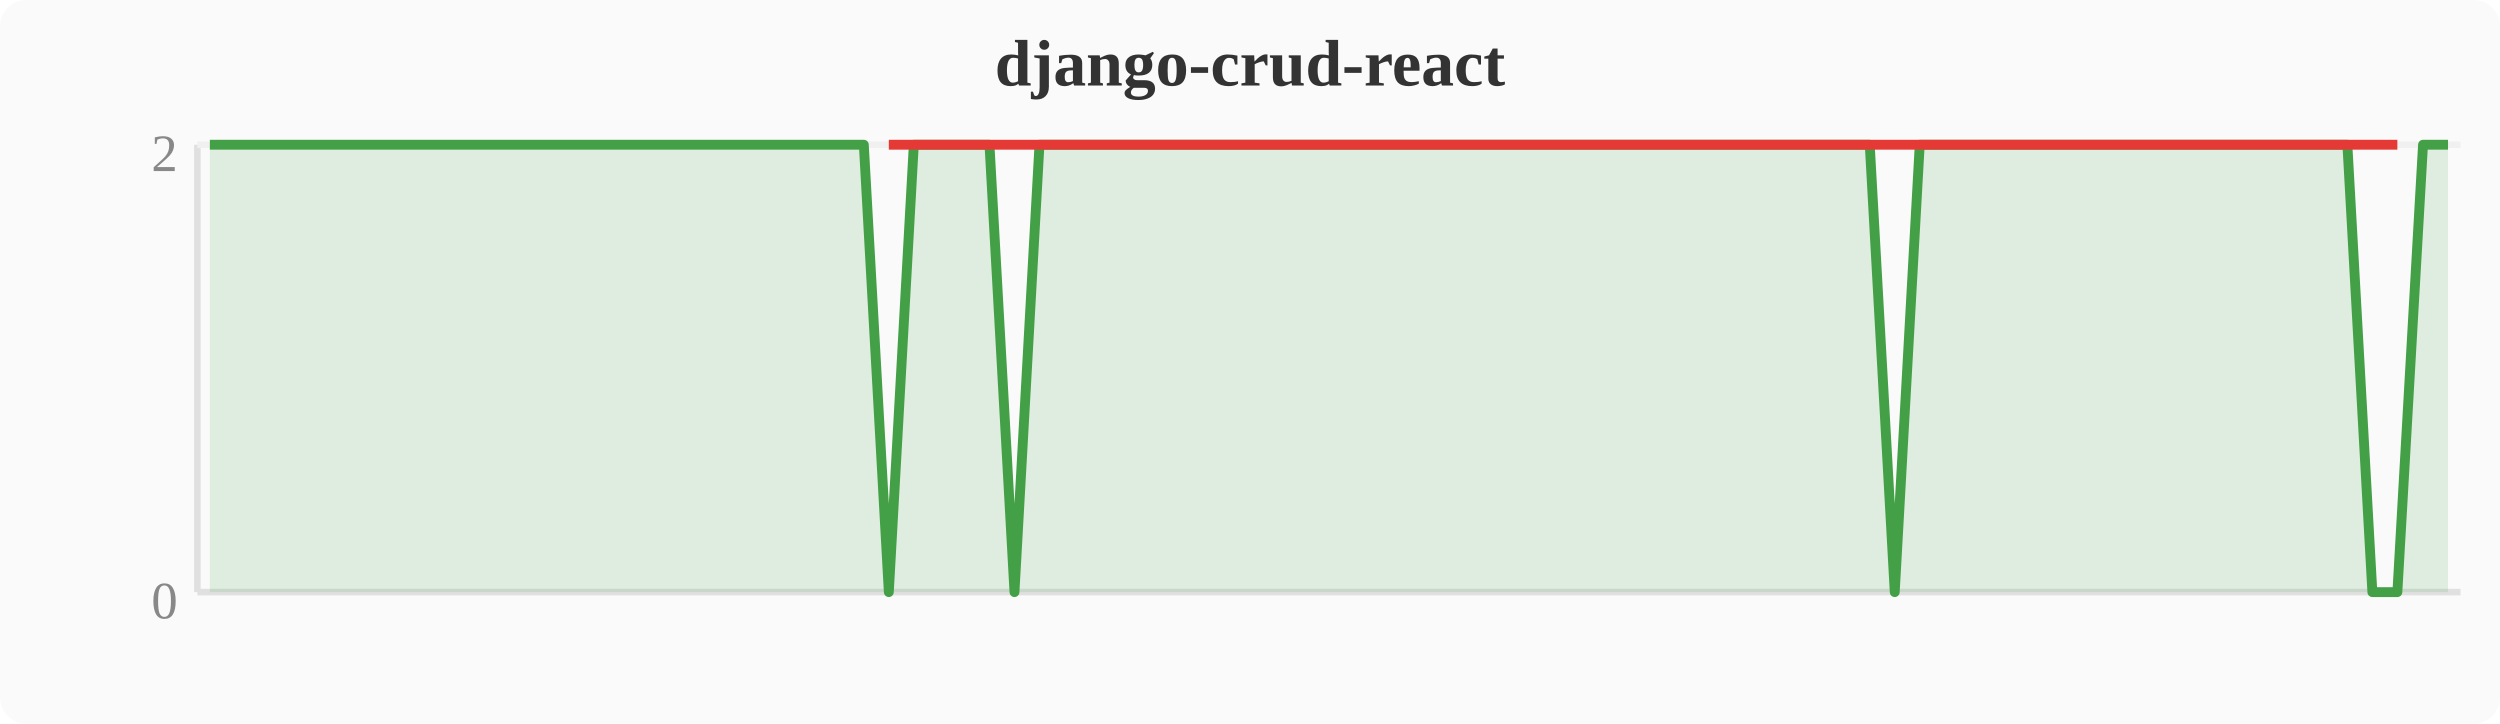
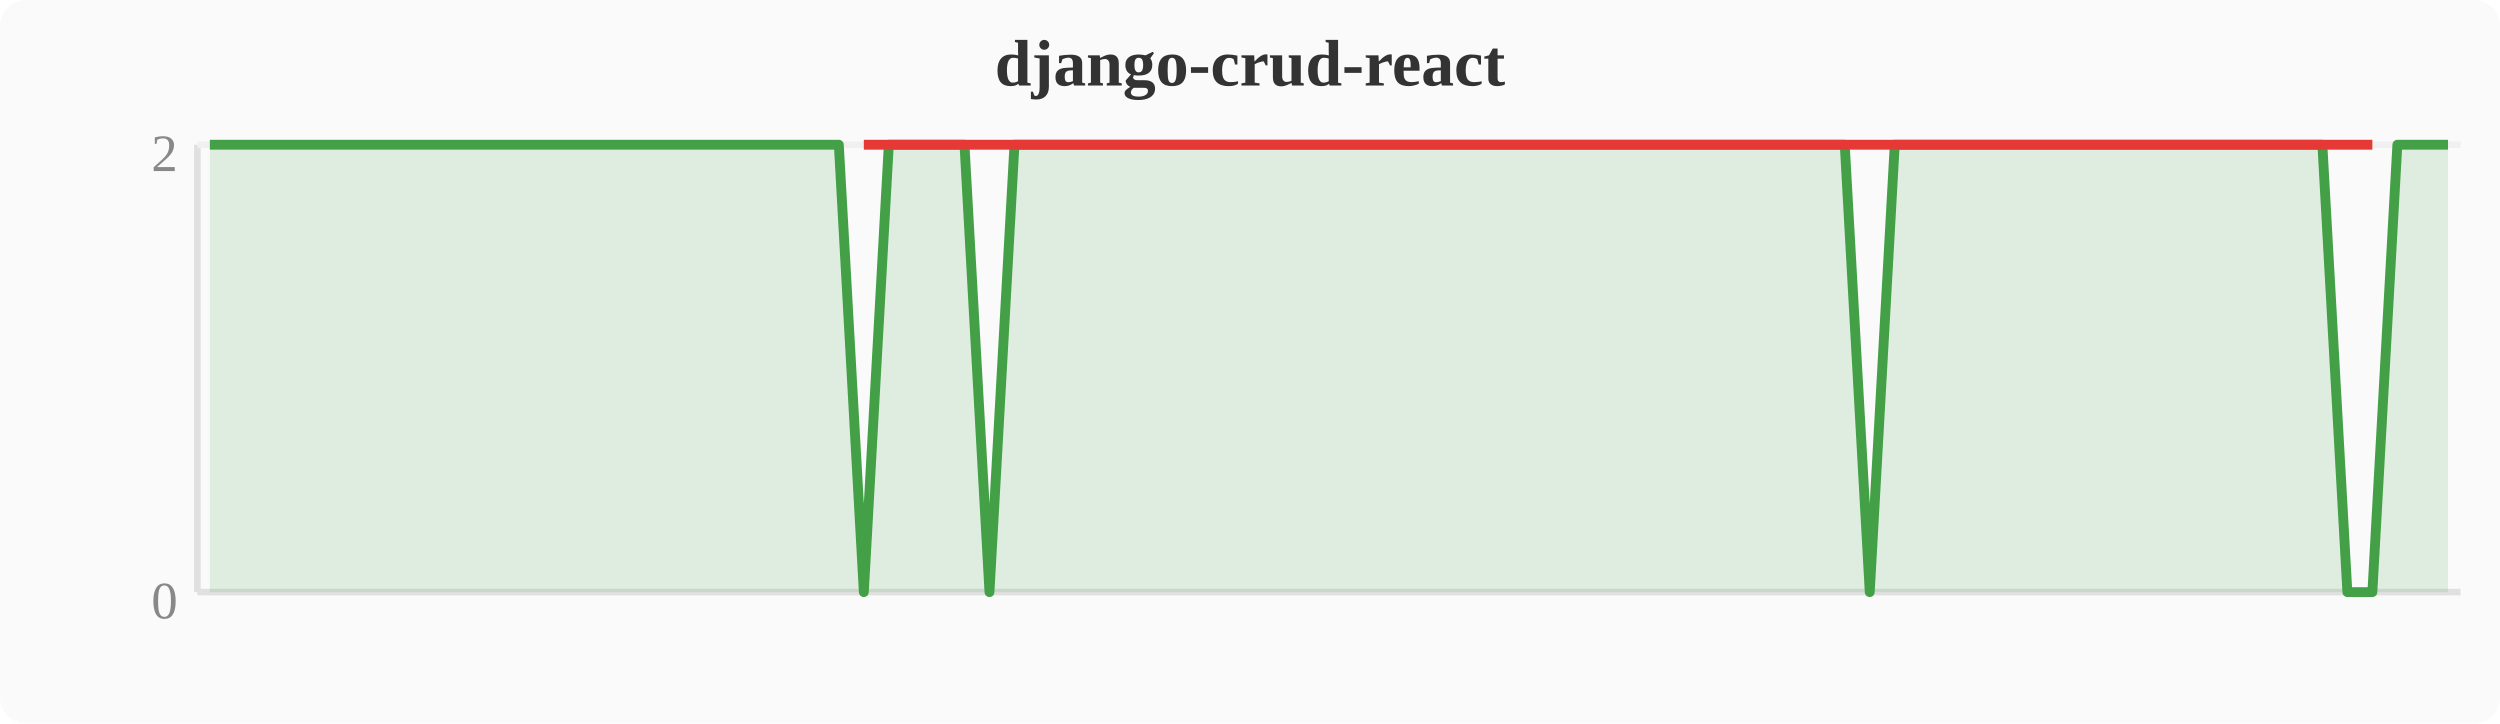
<svg xmlns="http://www.w3.org/2000/svg" width="380" height="110" viewBox="0 0 380 110">
  <rect width="380" height="110" fill="#fafafa" rx="4" />
  <text x="190" y="13" text-anchor="middle" font-size="10" font-weight="bold" fill="#333">django-crud-react</text>
  <line x1="30" y1="22" x2="30" y2="90" stroke="#e0e0e0" stroke-width="1" />
  <line x1="30" y1="90" x2="374" y2="90" stroke="#e0e0e0" stroke-width="1" />
  <line x1="30" y1="22" x2="374" y2="22" stroke="#f0f0f0" stroke-width="1" />
  <text x="27" y="94" text-anchor="end" font-size="8" fill="#888">0</text>
  <text x="27" y="26" text-anchor="end" font-size="8" fill="#888">2</text>
-   <polygon points="31.9,22.0 35.7,22.0 39.6,22.0 43.4,22.0 47.2,22.0 51.0,22.0 54.8,22.0 58.7,22.0 62.5,22.0 66.3,22.0 70.1,22.0 74.0,22.0 77.8,22.0 81.6,22.0 85.4,22.0 89.2,22.0 93.1,22.0 96.9,22.0 100.7,22.0 104.5,22.0 108.4,22.0 112.2,22.0 116.0,22.0 119.8,22.0 123.6,22.0 127.5,22.0 131.3,22.0 135.1,90.0 138.9,22.0 142.8,22.0 146.6,22.0 150.4,22.0 154.2,90.0 158.0,22.0 161.9,22.0 165.7,22.0 169.5,22.0 173.3,22.0 177.2,22.0 181.0,22.0 184.8,22.0 188.6,22.0 192.4,22.0 196.3,22.0 200.1,22.0 203.9,22.0 207.7,22.0 211.6,22.0 215.4,22.0 219.2,22.0 223.0,22.0 226.8,22.0 230.7,22.0 234.5,22.0 238.3,22.0 242.1,22.0 246.0,22.0 249.8,22.0 253.6,22.0 257.4,22.0 261.2,22.0 265.1,22.0 268.9,22.0 272.7,22.0 276.5,22.0 280.4,22.0 284.2,22.0 288.0,90.0 291.8,22.0 295.6,22.0 299.5,22.0 303.3,22.0 307.1,22.0 310.9,22.0 314.8,22.0 318.6,22.0 322.4,22.0 326.2,22.0 330.0,22.0 333.9,22.0 337.7,22.0 341.5,22.0 345.3,22.0 349.2,22.0 353.0,22.0 356.8,22.0 360.6,90.0 364.4,90.0 368.3,22.0 372.1,22.0 372.1,90 31.9,90" fill="#43a047" opacity="0.15" />
-   <polyline points="31.9,22.0 35.7,22.0 39.6,22.0 43.4,22.0 47.2,22.0 51.0,22.0 54.8,22.0 58.7,22.0 62.5,22.0 66.3,22.0 70.1,22.0 74.0,22.0 77.8,22.0 81.6,22.0 85.4,22.0 89.2,22.0 93.1,22.0 96.9,22.0 100.7,22.0 104.5,22.0 108.4,22.0 112.2,22.0 116.0,22.0 119.8,22.0 123.6,22.0 127.5,22.0 131.3,22.0 135.1,90.0 138.9,22.0 142.8,22.0 146.6,22.0 150.4,22.0 154.2,90.0 158.0,22.0 161.9,22.0 165.7,22.0 169.5,22.0 173.3,22.0 177.2,22.0 181.0,22.0 184.8,22.0 188.6,22.0 192.4,22.0 196.3,22.0 200.1,22.0 203.9,22.0 207.7,22.0 211.6,22.0 215.4,22.0 219.2,22.0 223.0,22.0 226.8,22.0 230.7,22.0 234.5,22.0 238.3,22.0 242.1,22.0 246.0,22.0 249.8,22.0 253.6,22.0 257.4,22.0 261.2,22.0 265.1,22.0 268.9,22.0 272.7,22.0 276.5,22.0 280.4,22.0 284.2,22.0 288.0,90.0 291.8,22.0 295.6,22.0 299.5,22.0 303.3,22.0 307.1,22.0 310.9,22.0 314.8,22.0 318.6,22.0 322.4,22.0 326.2,22.0 330.0,22.0 333.9,22.0 337.7,22.0 341.5,22.0 345.3,22.0 349.2,22.0 353.0,22.0 356.8,22.0 360.6,90.0 364.4,90.0 368.3,22.0 372.1,22.0" fill="none" stroke="#43a047" stroke-width="1.5" stroke-linejoin="round" />
-   <polyline points="135.1,22.0 154.2,22.0 288.0,22.0 360.6,22.0 364.4,22.0" fill="none" stroke="#e53935" stroke-width="1.5" stroke-linejoin="round" />
+   <polygon points="31.9,22.0 35.7,22.0 39.6,22.0 43.4,22.0 47.2,22.0 51.0,22.0 54.8,22.0 58.7,22.0 62.5,22.0 66.3,22.0 70.1,22.0 74.0,22.0 77.8,22.0 81.6,22.0 85.4,22.0 89.2,22.0 93.1,22.0 96.9,22.0 100.7,22.0 104.5,22.0 108.4,22.0 112.2,22.0 116.0,22.0 119.8,22.0 123.6,22.0 127.5,22.0 131.3,90.0 135.1,22.0 138.9,22.0 142.8,22.0 146.6,22.0 150.4,90.0 154.2,22.0 158.0,22.0 161.9,22.0 165.7,22.0 169.5,22.0 173.3,22.0 177.2,22.0 181.0,22.0 184.8,22.0 188.6,22.0 192.4,22.0 196.3,22.0 200.1,22.0 203.9,22.0 207.7,22.0 211.6,22.0 215.4,22.0 219.2,22.0 223.0,22.0 226.8,22.0 230.7,22.0 234.5,22.0 238.3,22.0 242.1,22.0 246.0,22.0 249.8,22.0 253.6,22.0 257.4,22.0 261.2,22.0 265.1,22.0 268.9,22.0 272.7,22.0 276.5,22.0 280.4,22.0 284.2,90.0 288.0,22.0 291.8,22.0 295.6,22.0 299.5,22.0 303.3,22.0 307.1,22.0 310.9,22.0 314.8,22.0 318.6,22.0 322.4,22.0 326.2,22.0 330.0,22.0 333.9,22.0 337.7,22.0 341.5,22.0 345.3,22.0 349.2,22.0 353.0,22.0 356.8,90.0 360.6,90.0 364.4,22.0 368.3,22.0 372.1,22.0 372.1,90 31.9,90" fill="#43a047" opacity="0.15" />
+   <polyline points="31.9,22.0 35.7,22.0 39.6,22.0 43.4,22.0 47.2,22.0 51.0,22.0 54.8,22.0 58.7,22.0 62.5,22.0 66.3,22.0 70.1,22.0 74.0,22.0 77.8,22.0 81.6,22.0 85.4,22.0 89.2,22.0 93.1,22.0 96.9,22.0 100.7,22.0 104.5,22.0 108.4,22.0 112.2,22.0 116.0,22.0 119.8,22.0 123.6,22.0 127.5,22.0 131.3,90.0 135.1,22.0 138.9,22.0 142.8,22.0 146.6,22.0 150.4,90.0 154.2,22.0 158.0,22.0 161.9,22.0 165.7,22.0 169.5,22.0 173.3,22.0 177.2,22.0 181.0,22.0 184.8,22.0 188.6,22.0 192.4,22.0 196.3,22.0 200.1,22.0 203.9,22.0 207.7,22.0 211.6,22.0 215.4,22.0 219.2,22.0 223.0,22.0 226.8,22.0 230.7,22.0 234.5,22.0 238.3,22.0 242.1,22.0 246.0,22.0 249.8,22.0 253.6,22.0 257.4,22.0 261.2,22.0 265.1,22.0 268.9,22.0 272.7,22.0 276.5,22.0 280.4,22.0 284.2,90.0 288.0,22.0 291.8,22.0 295.6,22.0 299.5,22.0 303.3,22.0 307.1,22.0 310.9,22.0 314.8,22.0 318.6,22.0 322.4,22.0 326.2,22.0 330.0,22.0 333.9,22.0 337.7,22.0 341.5,22.0 345.3,22.0 349.2,22.0 353.0,22.0 356.8,90.0 360.6,90.0 364.4,22.0 368.3,22.0 372.1,22.0" fill="none" stroke="#43a047" stroke-width="1.5" stroke-linejoin="round" />
+   <polyline points="131.3,22.0 150.4,22.0 284.2,22.0 356.8,22.0 360.6,22.0" fill="none" stroke="#e53935" stroke-width="1.5" stroke-linejoin="round" />
</svg>
